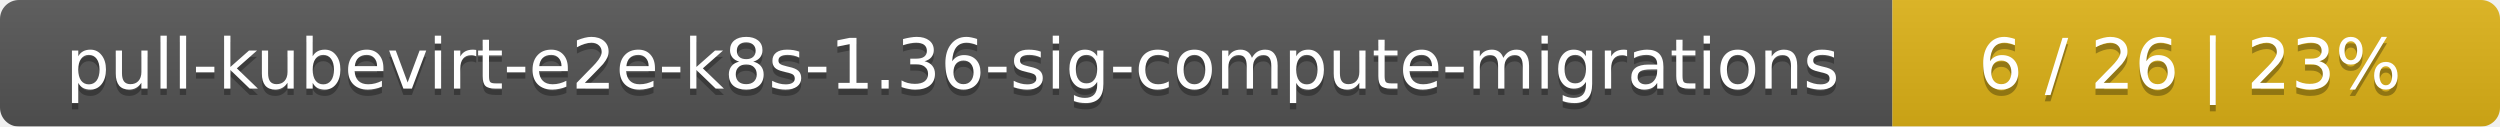
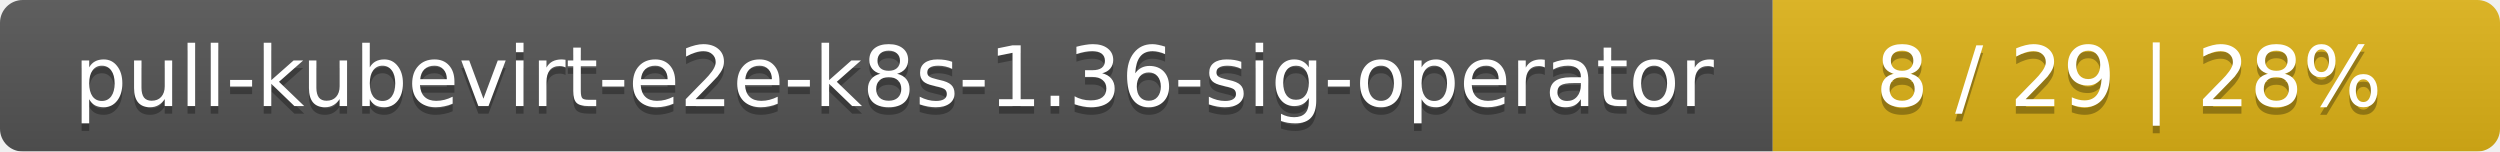
- <svg xmlns="http://www.w3.org/2000/svg" width="395" height="20">
+ <svg xmlns="http://www.w3.org/2000/svg" width="330" height="20">
  <linearGradient id="smooth" x2="0" y2="100%">
    <stop offset="0" stop-color="#bbb" stop-opacity=".1" />
    <stop offset="1" stop-opacity=".1" />
  </linearGradient>
  <mask id="round">
-     <rect width="395" height="20" rx="3" fill="#fff" />
+     <rect width="330" height="20" rx="3" fill="#fff" />
  </mask>
  <g mask="url(#round)">
-     <rect width="299" height="20" fill="#555" />
-     <rect x="299" width="96" height="20" fill="#dfb317" />
-     <rect width="395" height="20" fill="url(#smooth)" />
+     <rect width="234" height="20" fill="#555" />
+     <rect x="234" width="96" height="20" fill="#dfb317" />
+     <rect width="330" height="20" fill="url(#smooth)" />
  </g>
  <g fill="#fff" text-anchor="middle" font-family="DejaVu Sans,Verdana,Geneva,sans-serif" font-size="11">
-     <text x="150.5" y="15" fill="#010101" fill-opacity=".3">pull-kubevirt-e2e-k8s-1.36-sig-compute-migrations</text>
-     <text x="150.5" y="14">pull-kubevirt-e2e-k8s-1.36-sig-compute-migrations</text>
-     <text x="346" y="15" fill="#010101" fill-opacity=".3">6 / 26    |    23%</text>
-     <text x="346" y="14">6 / 26    |    23%</text>
+     <text x="118" y="15" fill="#010101" fill-opacity=".3">pull-kubevirt-e2e-k8s-1.36-sig-operator</text>
+     <text x="118" y="14">pull-kubevirt-e2e-k8s-1.36-sig-operator</text>
+     <text x="281" y="15" fill="#010101" fill-opacity=".3">8 / 29    |    28%</text>
+     <text x="281" y="14">8 / 29    |    28%</text>
  </g>
</svg>
